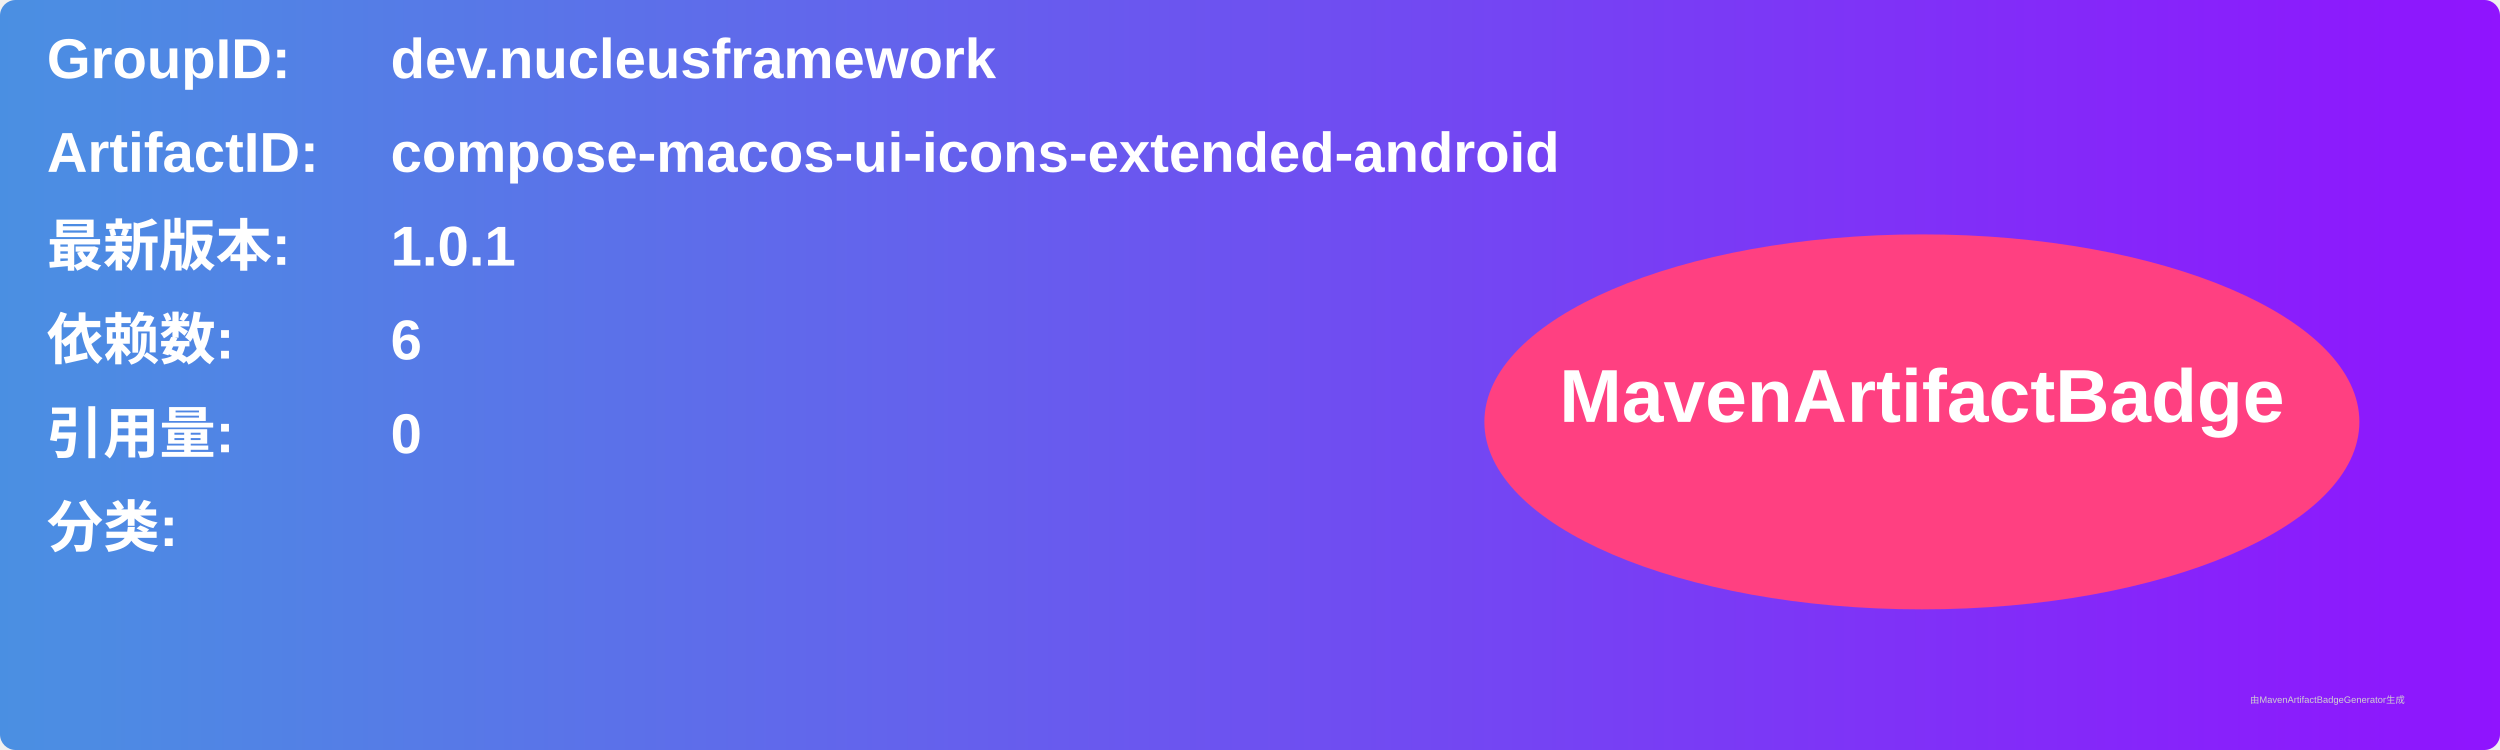
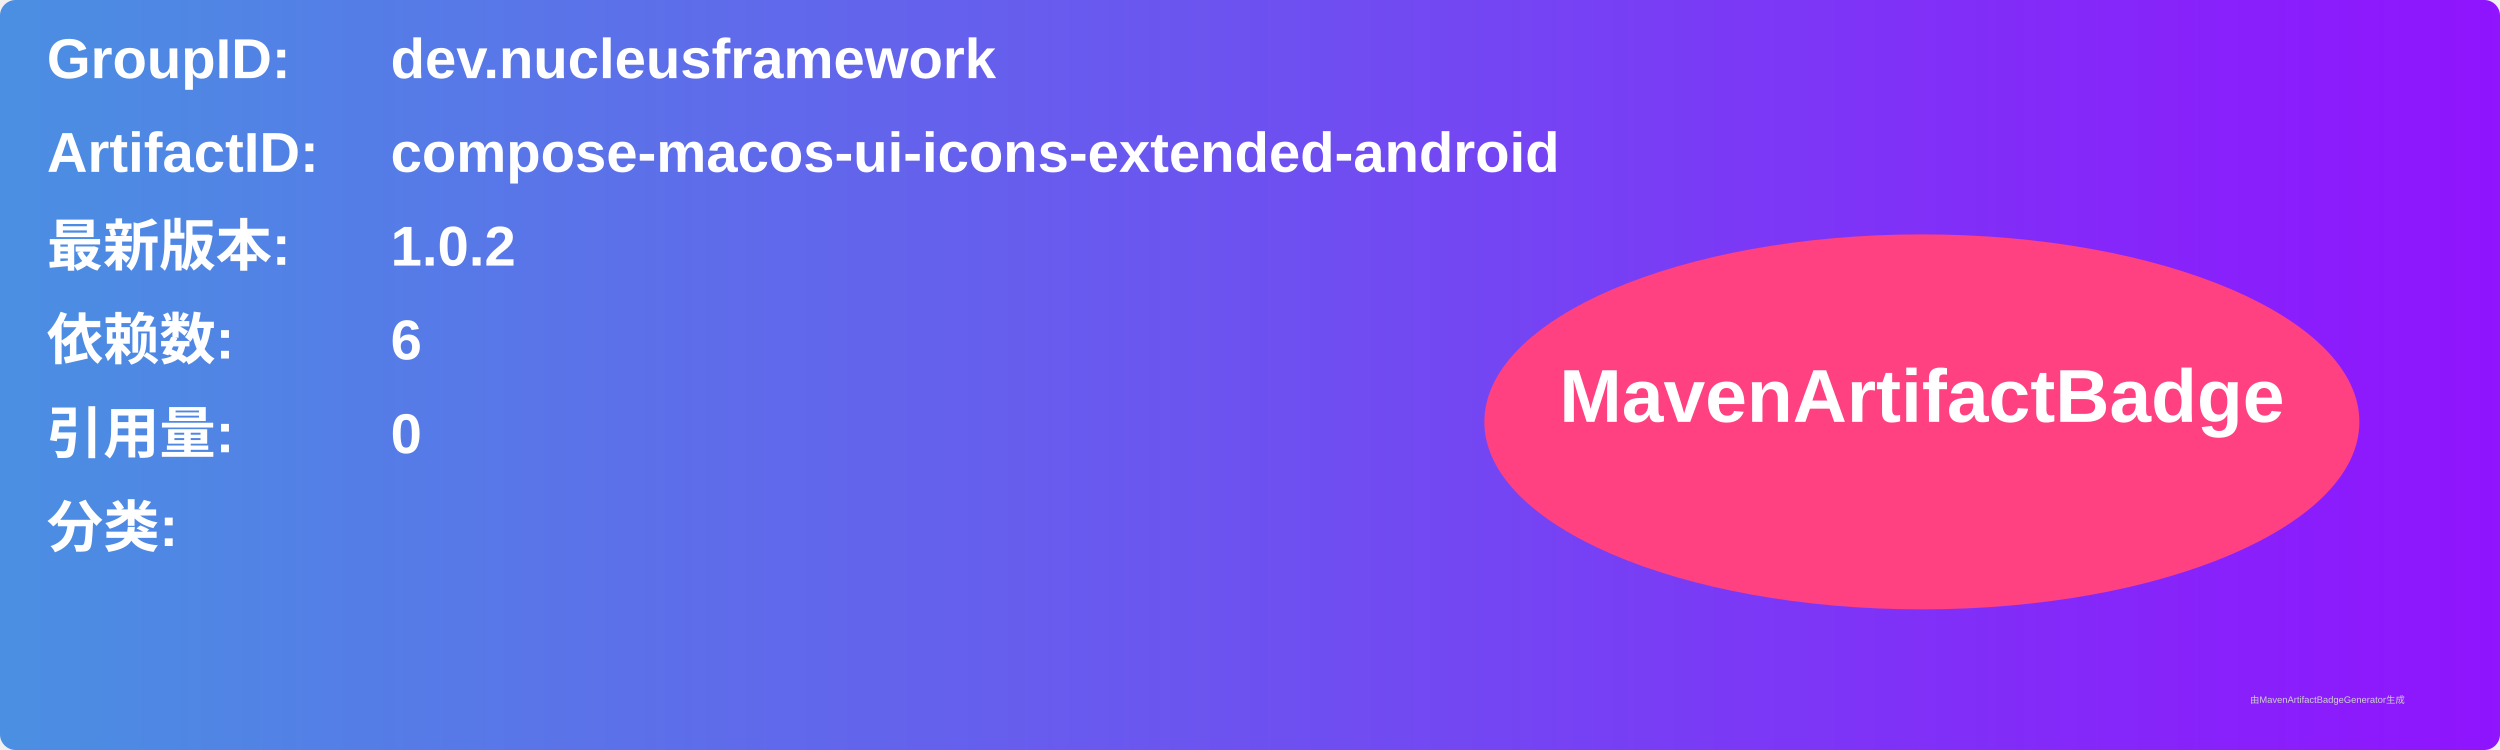
<svg xmlns="http://www.w3.org/2000/svg" width="800" height="240" viewBox="0 0 800 240">
  <linearGradient id="grad" x1="0%" y1="0%" x2="100%" y2="0%">
    <stop offset="0%" stop-color="#4a90e2" />
    <stop offset="100%" stop-color="#9013fe" />
  </linearGradient>
  <rect width="100%" height="100%" rx="5" ry="5" fill="url(#grad)" />
  <g transform="translate(15, 15)">
    <text x="0" y="10" font-family="Arial" font-size="18" fill="white" font-weight="bold" width="260">GroupID:</text>
    <text x="110" y="10" font-family="Arial" font-size="18" fill="white" font-weight="bold" width="460">dev.nucleusframework</text>
    <text x="0" y="40" font-family="Arial" font-size="18" fill="white" font-weight="bold" width="260">ArtifactID:</text>
    <text x="110" y="40" font-family="Arial" font-size="18" fill="white" font-weight="bold" width="460">compose-macos-ui-icons-extended-android</text>
    <text x="0" y="70" font-family="Arial" font-size="18" fill="white" font-weight="bold">最新版本:</text>
    <text x="110" y="70" font-family="Arial" font-size="18" fill="white" font-weight="bold">
-       <tspan font-weight="bold">1.0.1</tspan>
+       <tspan font-weight="bold">1.0.2</tspan>
    </text>
    <text x="0" y="100" font-family="Arial" font-size="18" fill="white" font-weight="bold">依赖数: </text>
    <text x="110" y="100" font-family="Arial" font-size="18" fill="white">
      <tspan font-weight="bold">6</tspan>
    </text>
    <text x="0" y="130" font-family="Arial" font-size="18" fill="white" font-weight="bold">引用量: </text>
    <text x="110" y="130" font-family="Arial" font-size="18" fill="white">
      <tspan font-weight="bold">0</tspan>
    </text>
    <text x="0" y="160" font-family="Arial" font-size="18" fill="white" font-weight="bold">分类:</text>
    <text x="10" y="190" font-family="Arial" font-size="10" fill="white">
      <tspan font-weight="bold" />
    </text>
    <ellipse cx="600" cy="120" rx="140" ry="60" fill="#ff4081" />
    <text x="600" y="120" text-anchor="middle" font-family="Arial" font-size="24" fill="white" font-weight="bold">MavenArtifactBadge</text>
  </g>
  <text x="720" y="225" font-family="Arial" font-size="3" fill="#d0d0d0">由MavenArtifactBadgeGenerator生成</text>
</svg>
